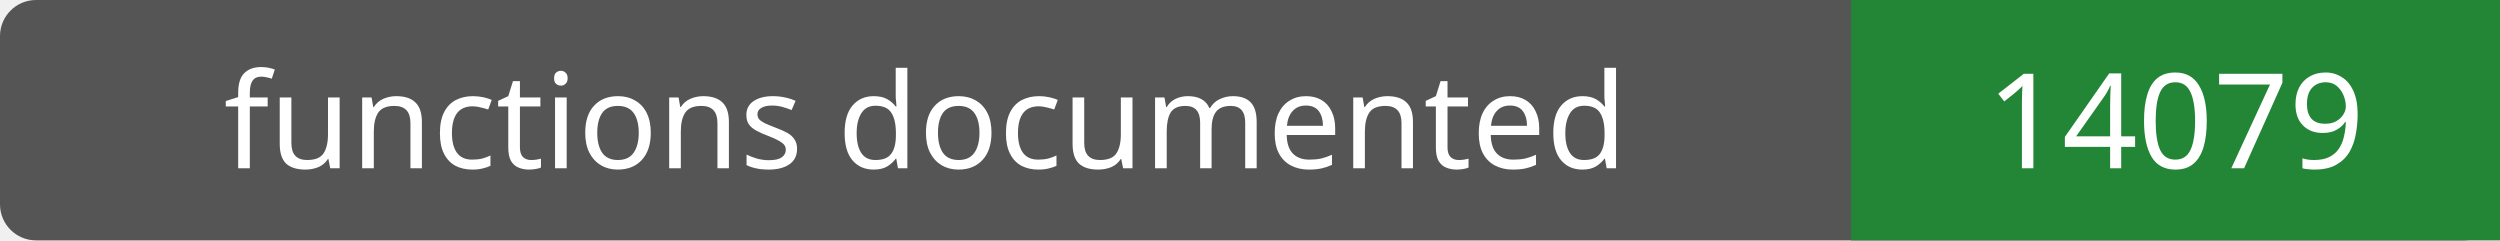
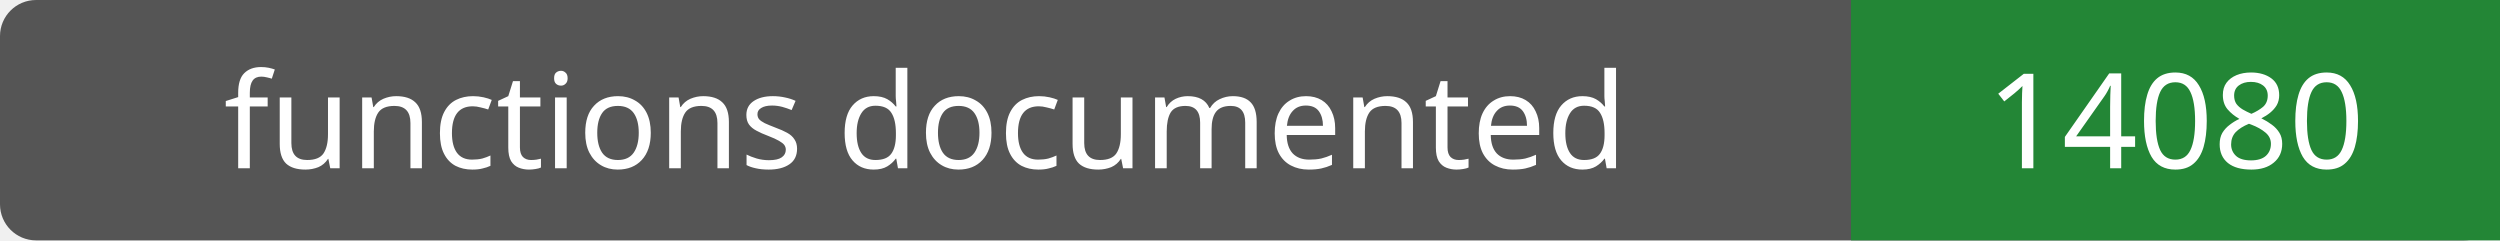
- <svg xmlns="http://www.w3.org/2000/svg" width="208" height="20" role="img" aria-label="functions documented: 14079">
+ <svg xmlns="http://www.w3.org/2000/svg" width="208" height="20" role="img" aria-label="functions documented: 14080">
  <rect width="208" height="20" rx="3" fill="#555" />
  <path fill="#238636" d="M154 0h54v20H154z" />
  <g fill="#fff" text-anchor="middle" font-family="Verdana,sans-serif" font-size="11">
    <text x="77.0" y="14">functions documented</text>
-     <text x="181.0" y="14">14079</text>
+     <text x="181.0" y="14">14080</text>
  </g>
</svg>
